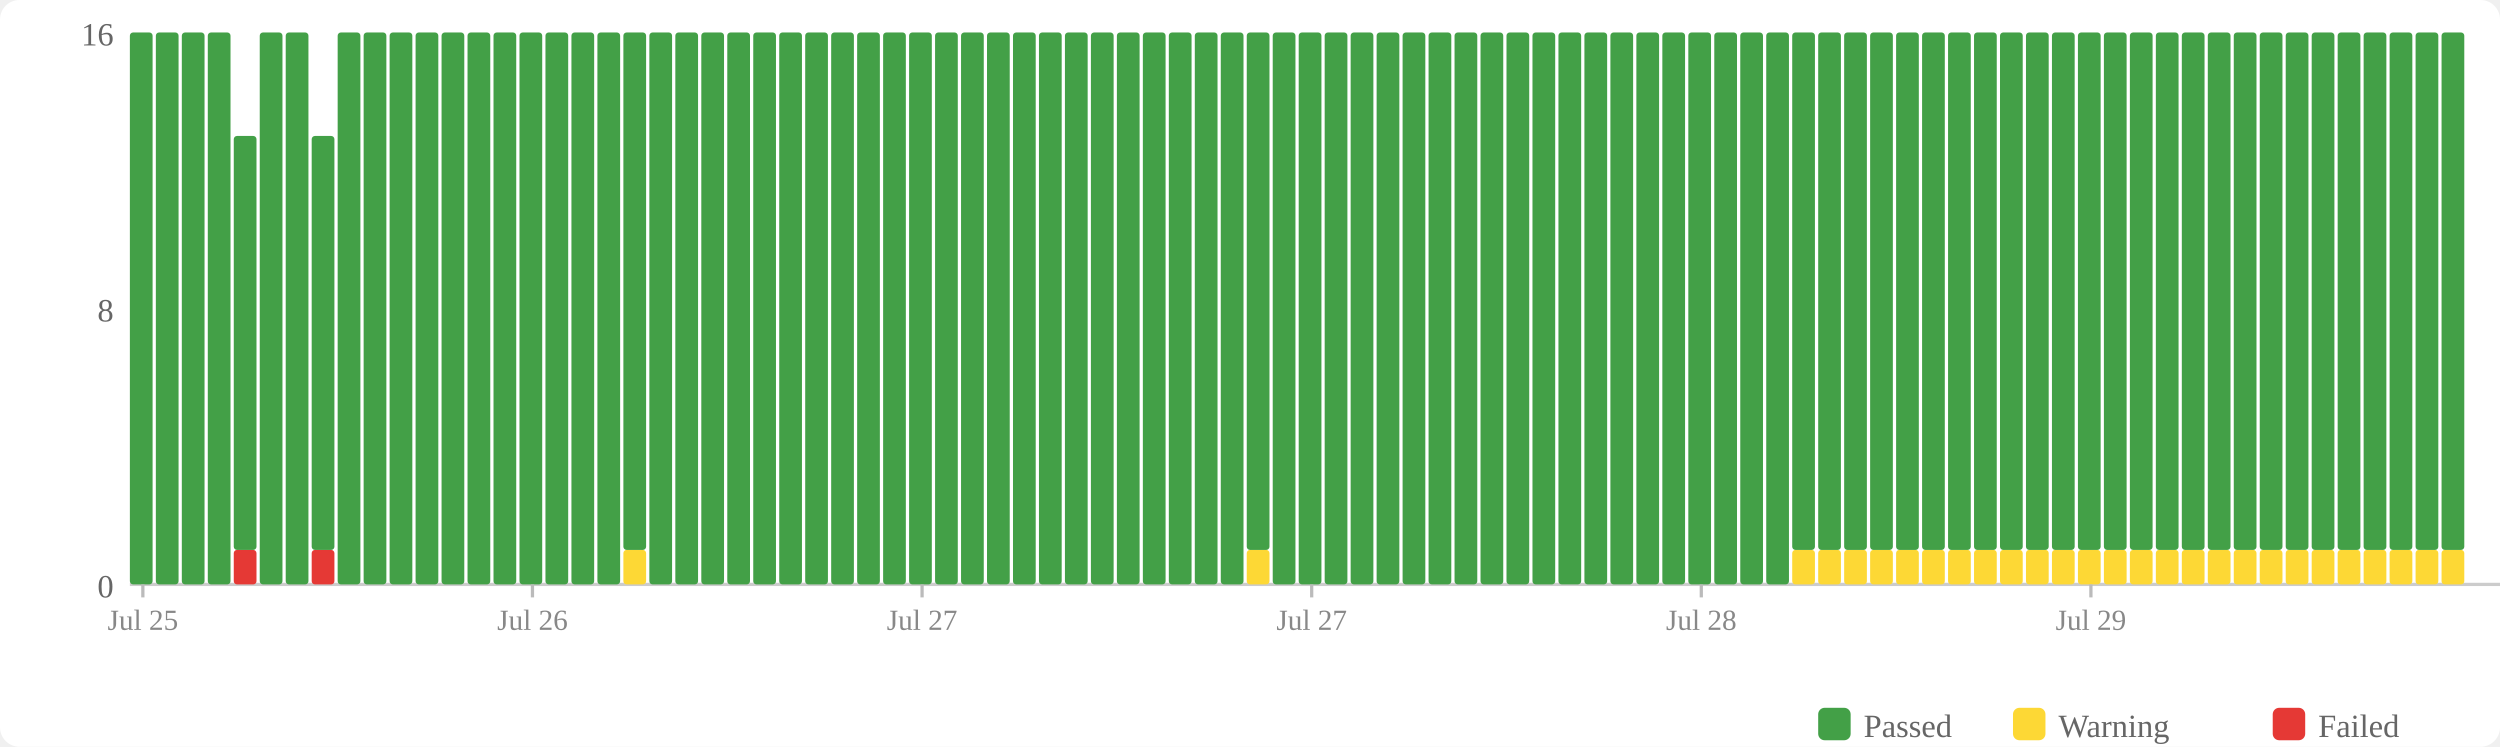
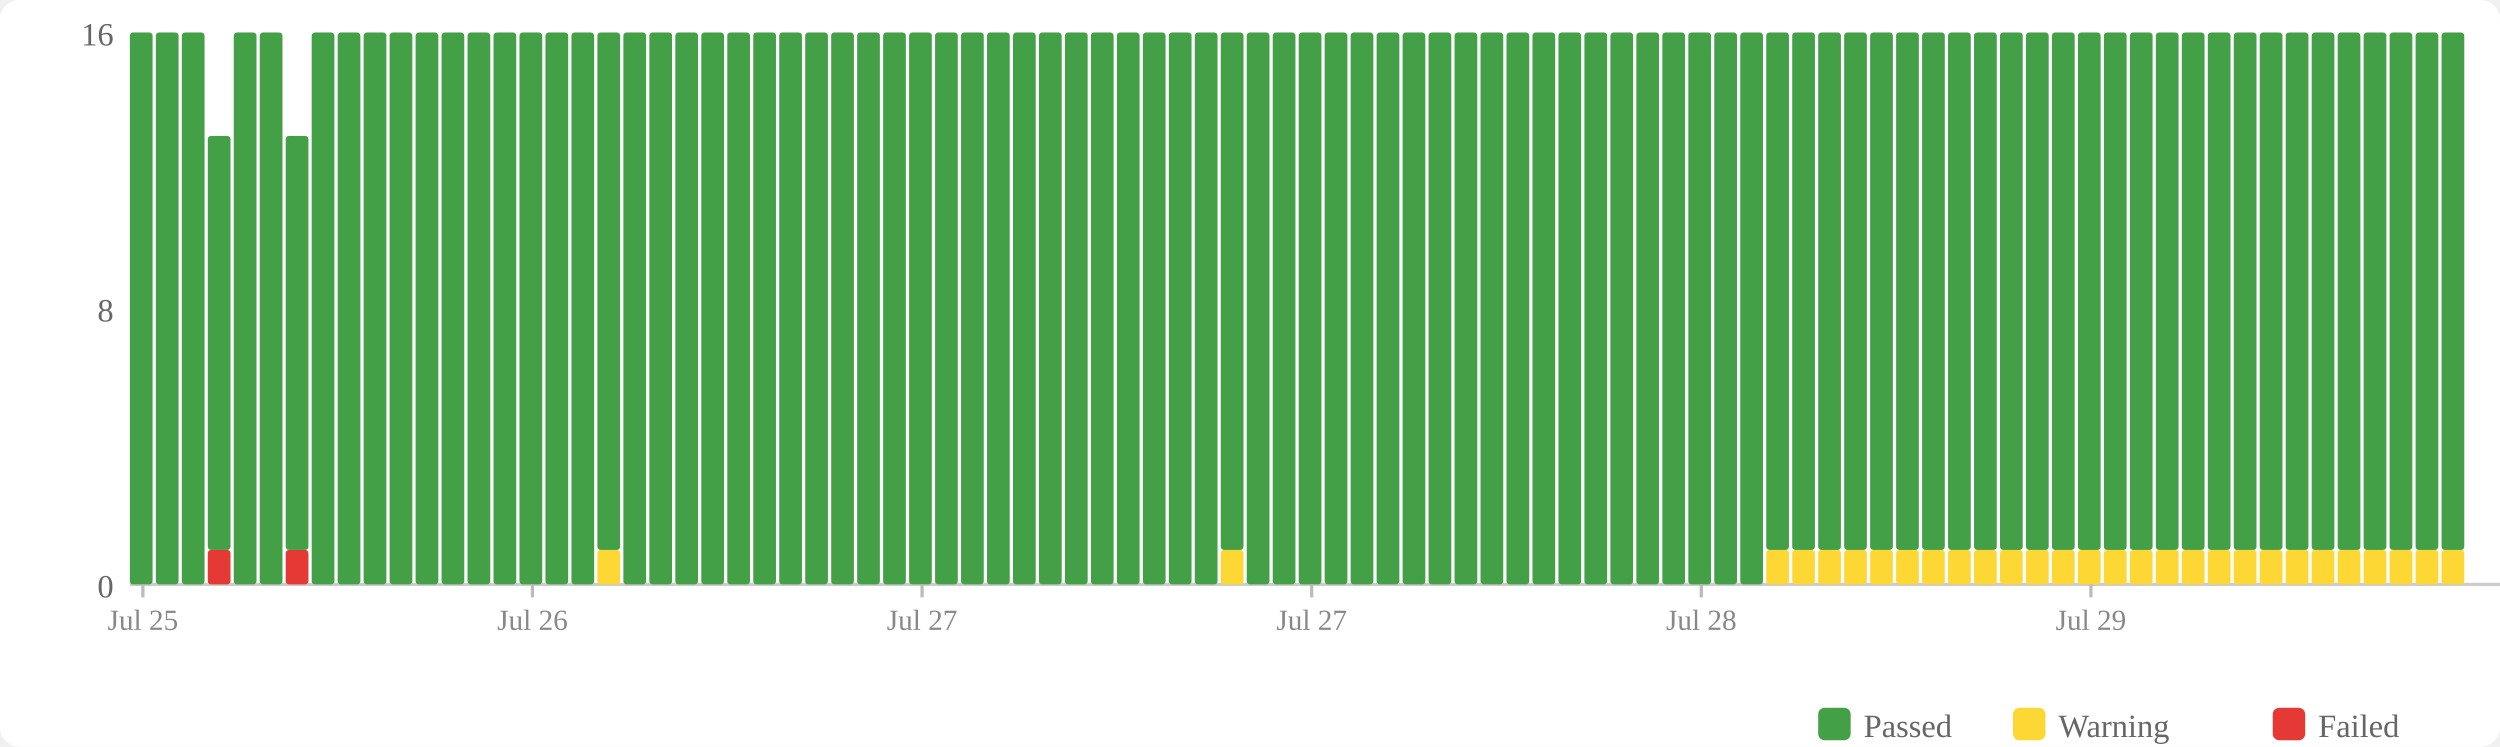
<svg xmlns="http://www.w3.org/2000/svg" width="770" height="230" viewBox="0 0 770 230">
  <rect width="770" height="230" fill="#fff" rx="6" />
  <rect x="560" y="218" width="10" height="10" fill="#43a047" rx="2" />
  <text x="574" y="227" font-size="10" fill="#666">Passed</text>
  <rect x="620" y="218" width="10" height="10" fill="#fdd835" rx="2" />
  <text x="634" y="227" font-size="10" fill="#666">Warning</text>
  <rect x="700" y="218" width="10" height="10" fill="#e53935" rx="2" />
  <text x="714" y="227" font-size="10" fill="#666">Failed</text>
  <text x="35" y="184" text-anchor="end" font-size="10" fill="#666">0</text>
  <text x="35" y="99" text-anchor="end" font-size="10" fill="#666">8</text>
  <text x="35" y="14" text-anchor="end" font-size="10" fill="#666">16</text>
  <line x1="40" y1="180" x2="770" y2="180" stroke="#ccc" stroke-width="1" />
  <rect x="40" y="10" width="7" height="170" fill="#43a047" rx="1" />
  <rect x="48" y="10" width="7" height="170" fill="#43a047" rx="1" />
  <rect x="56" y="10" width="7" height="170" fill="#43a047" rx="1" />
-   <rect x="64" y="10" width="7" height="170" fill="#43a047" rx="1" />
-   <rect x="72" y="169.375" width="7" height="10.625" fill="#e53935" rx="1" />
-   <rect x="72" y="41.875" width="7" height="127.5" fill="#43a047" rx="1" />
+   <rect x="64" y="169.375" width="7" height="10.625" fill="#e53935" rx="1" />
+   <rect x="64" y="41.875" width="7" height="127.5" fill="#43a047" rx="1" />
+   <rect x="72" y="10" width="7" height="170" fill="#43a047" rx="1" />
  <rect x="80" y="10" width="7" height="170" fill="#43a047" rx="1" />
-   <rect x="88" y="10" width="7" height="170" fill="#43a047" rx="1" />
-   <rect x="96" y="169.375" width="7" height="10.625" fill="#e53935" rx="1" />
-   <rect x="96" y="41.875" width="7" height="127.5" fill="#43a047" rx="1" />
+   <rect x="88" y="169.375" width="7" height="10.625" fill="#e53935" rx="1" />
+   <rect x="88" y="41.875" width="7" height="127.5" fill="#43a047" rx="1" />
+   <rect x="96" y="10" width="7" height="170" fill="#43a047" rx="1" />
  <rect x="104" y="10" width="7" height="170" fill="#43a047" rx="1" />
  <rect x="112" y="10" width="7" height="170" fill="#43a047" rx="1" />
  <rect x="120" y="10" width="7" height="170" fill="#43a047" rx="1" />
  <rect x="128" y="10" width="7" height="170" fill="#43a047" rx="1" />
  <rect x="136" y="10" width="7" height="170" fill="#43a047" rx="1" />
  <rect x="144" y="10" width="7" height="170" fill="#43a047" rx="1" />
  <rect x="152" y="10" width="7" height="170" fill="#43a047" rx="1" />
  <rect x="160" y="10" width="7" height="170" fill="#43a047" rx="1" />
  <rect x="168" y="10" width="7" height="170" fill="#43a047" rx="1" />
  <rect x="176" y="10" width="7" height="170" fill="#43a047" rx="1" />
-   <rect x="184" y="10" width="7" height="170" fill="#43a047" rx="1" />
-   <rect x="192" y="169.375" width="7" height="10.625" fill="#fdd835" rx="1" />
-   <rect x="192" y="10" width="7" height="159.375" fill="#43a047" rx="1" />
+   <rect x="184" y="169.375" width="7" height="10.625" fill="#fdd835" rx="1" />
+   <rect x="184" y="10" width="7" height="159.375" fill="#43a047" rx="1" />
+   <rect x="192" y="10" width="7" height="170" fill="#43a047" rx="1" />
  <rect x="200" y="10" width="7" height="170" fill="#43a047" rx="1" />
  <rect x="208" y="10" width="7" height="170" fill="#43a047" rx="1" />
  <rect x="216" y="10" width="7" height="170" fill="#43a047" rx="1" />
  <rect x="224" y="10" width="7" height="170" fill="#43a047" rx="1" />
  <rect x="232" y="10" width="7" height="170" fill="#43a047" rx="1" />
  <rect x="240" y="10" width="7" height="170" fill="#43a047" rx="1" />
  <rect x="248" y="10" width="7" height="170" fill="#43a047" rx="1" />
  <rect x="256" y="10" width="7" height="170" fill="#43a047" rx="1" />
  <rect x="264" y="10" width="7" height="170" fill="#43a047" rx="1" />
  <rect x="272" y="10" width="7" height="170" fill="#43a047" rx="1" />
  <rect x="280" y="10" width="7" height="170" fill="#43a047" rx="1" />
  <rect x="288" y="10" width="7" height="170" fill="#43a047" rx="1" />
  <rect x="296" y="10" width="7" height="170" fill="#43a047" rx="1" />
  <rect x="304" y="10" width="7" height="170" fill="#43a047" rx="1" />
  <rect x="312" y="10" width="7" height="170" fill="#43a047" rx="1" />
  <rect x="320" y="10" width="7" height="170" fill="#43a047" rx="1" />
  <rect x="328" y="10" width="7" height="170" fill="#43a047" rx="1" />
  <rect x="336" y="10" width="7" height="170" fill="#43a047" rx="1" />
  <rect x="344" y="10" width="7" height="170" fill="#43a047" rx="1" />
  <rect x="352" y="10" width="7" height="170" fill="#43a047" rx="1" />
  <rect x="360" y="10" width="7" height="170" fill="#43a047" rx="1" />
  <rect x="368" y="10" width="7" height="170" fill="#43a047" rx="1" />
-   <rect x="376" y="10" width="7" height="170" fill="#43a047" rx="1" />
-   <rect x="384" y="169.375" width="7" height="10.625" fill="#fdd835" rx="1" />
-   <rect x="384" y="10" width="7" height="159.375" fill="#43a047" rx="1" />
+   <rect x="376" y="169.375" width="7" height="10.625" fill="#fdd835" rx="1" />
+   <rect x="376" y="10" width="7" height="159.375" fill="#43a047" rx="1" />
+   <rect x="384" y="10" width="7" height="170" fill="#43a047" rx="1" />
  <rect x="392" y="10" width="7" height="170" fill="#43a047" rx="1" />
  <rect x="400" y="10" width="7" height="170" fill="#43a047" rx="1" />
  <rect x="408" y="10" width="7" height="170" fill="#43a047" rx="1" />
  <rect x="416" y="10" width="7" height="170" fill="#43a047" rx="1" />
  <rect x="424" y="10" width="7" height="170" fill="#43a047" rx="1" />
  <rect x="432" y="10" width="7" height="170" fill="#43a047" rx="1" />
  <rect x="440" y="10" width="7" height="170" fill="#43a047" rx="1" />
  <rect x="448" y="10" width="7" height="170" fill="#43a047" rx="1" />
  <rect x="456" y="10" width="7" height="170" fill="#43a047" rx="1" />
  <rect x="464" y="10" width="7" height="170" fill="#43a047" rx="1" />
  <rect x="472" y="10" width="7" height="170" fill="#43a047" rx="1" />
  <rect x="480" y="10" width="7" height="170" fill="#43a047" rx="1" />
  <rect x="488" y="10" width="7" height="170" fill="#43a047" rx="1" />
  <rect x="496" y="10" width="7" height="170" fill="#43a047" rx="1" />
  <rect x="504" y="10" width="7" height="170" fill="#43a047" rx="1" />
  <rect x="512" y="10" width="7" height="170" fill="#43a047" rx="1" />
  <rect x="520" y="10" width="7" height="170" fill="#43a047" rx="1" />
  <rect x="528" y="10" width="7" height="170" fill="#43a047" rx="1" />
  <rect x="536" y="10" width="7" height="170" fill="#43a047" rx="1" />
-   <rect x="544" y="10" width="7" height="170" fill="#43a047" rx="1" />
+   <rect x="544" y="169.375" width="7" height="10.625" fill="#fdd835" rx="1" />
+   <rect x="544" y="10" width="7" height="159.375" fill="#43a047" rx="1" />
  <rect x="552" y="169.375" width="7" height="10.625" fill="#fdd835" rx="1" />
  <rect x="552" y="10" width="7" height="159.375" fill="#43a047" rx="1" />
  <rect x="560" y="169.375" width="7" height="10.625" fill="#fdd835" rx="1" />
  <rect x="560" y="10" width="7" height="159.375" fill="#43a047" rx="1" />
  <rect x="568" y="169.375" width="7" height="10.625" fill="#fdd835" rx="1" />
  <rect x="568" y="10" width="7" height="159.375" fill="#43a047" rx="1" />
  <rect x="576" y="169.375" width="7" height="10.625" fill="#fdd835" rx="1" />
  <rect x="576" y="10" width="7" height="159.375" fill="#43a047" rx="1" />
  <rect x="584" y="169.375" width="7" height="10.625" fill="#fdd835" rx="1" />
  <rect x="584" y="10" width="7" height="159.375" fill="#43a047" rx="1" />
  <rect x="592" y="169.375" width="7" height="10.625" fill="#fdd835" rx="1" />
  <rect x="592" y="10" width="7" height="159.375" fill="#43a047" rx="1" />
  <rect x="600" y="169.375" width="7" height="10.625" fill="#fdd835" rx="1" />
  <rect x="600" y="10" width="7" height="159.375" fill="#43a047" rx="1" />
  <rect x="608" y="169.375" width="7" height="10.625" fill="#fdd835" rx="1" />
  <rect x="608" y="10" width="7" height="159.375" fill="#43a047" rx="1" />
  <rect x="616" y="169.375" width="7" height="10.625" fill="#fdd835" rx="1" />
  <rect x="616" y="10" width="7" height="159.375" fill="#43a047" rx="1" />
  <rect x="624" y="169.375" width="7" height="10.625" fill="#fdd835" rx="1" />
  <rect x="624" y="10" width="7" height="159.375" fill="#43a047" rx="1" />
  <rect x="632" y="169.375" width="7" height="10.625" fill="#fdd835" rx="1" />
  <rect x="632" y="10" width="7" height="159.375" fill="#43a047" rx="1" />
  <rect x="640" y="169.375" width="7" height="10.625" fill="#fdd835" rx="1" />
  <rect x="640" y="10" width="7" height="159.375" fill="#43a047" rx="1" />
  <rect x="648" y="169.375" width="7" height="10.625" fill="#fdd835" rx="1" />
  <rect x="648" y="10" width="7" height="159.375" fill="#43a047" rx="1" />
  <rect x="656" y="169.375" width="7" height="10.625" fill="#fdd835" rx="1" />
  <rect x="656" y="10" width="7" height="159.375" fill="#43a047" rx="1" />
  <rect x="664" y="169.375" width="7" height="10.625" fill="#fdd835" rx="1" />
  <rect x="664" y="10" width="7" height="159.375" fill="#43a047" rx="1" />
  <rect x="672" y="169.375" width="7" height="10.625" fill="#fdd835" rx="1" />
  <rect x="672" y="10" width="7" height="159.375" fill="#43a047" rx="1" />
  <rect x="680" y="169.375" width="7" height="10.625" fill="#fdd835" rx="1" />
  <rect x="680" y="10" width="7" height="159.375" fill="#43a047" rx="1" />
  <rect x="688" y="169.375" width="7" height="10.625" fill="#fdd835" rx="1" />
  <rect x="688" y="10" width="7" height="159.375" fill="#43a047" rx="1" />
  <rect x="696" y="169.375" width="7" height="10.625" fill="#fdd835" rx="1" />
  <rect x="696" y="10" width="7" height="159.375" fill="#43a047" rx="1" />
  <rect x="704" y="169.375" width="7" height="10.625" fill="#fdd835" rx="1" />
  <rect x="704" y="10" width="7" height="159.375" fill="#43a047" rx="1" />
  <rect x="712" y="169.375" width="7" height="10.625" fill="#fdd835" rx="1" />
  <rect x="712" y="10" width="7" height="159.375" fill="#43a047" rx="1" />
  <rect x="720" y="169.375" width="7" height="10.625" fill="#fdd835" rx="1" />
  <rect x="720" y="10" width="7" height="159.375" fill="#43a047" rx="1" />
  <rect x="728" y="169.375" width="7" height="10.625" fill="#fdd835" rx="1" />
  <rect x="728" y="10" width="7" height="159.375" fill="#43a047" rx="1" />
  <rect x="736" y="169.375" width="7" height="10.625" fill="#fdd835" rx="1" />
  <rect x="736" y="10" width="7" height="159.375" fill="#43a047" rx="1" />
  <rect x="744" y="169.375" width="7" height="10.625" fill="#fdd835" rx="1" />
  <rect x="744" y="10" width="7" height="159.375" fill="#43a047" rx="1" />
  <rect x="752" y="169.375" width="7" height="10.625" fill="#fdd835" rx="1" />
  <rect x="752" y="10" width="7" height="159.375" fill="#43a047" rx="1" />
  <line x1="44.0" y1="180" x2="44.0" y2="184" stroke="#bbb" stroke-width="1" />
  <text x="44.0" y="194" text-anchor="middle" font-size="9" fill="#888">Jul 25</text>
  <line x1="164.0" y1="180" x2="164.0" y2="184" stroke="#bbb" stroke-width="1" />
  <text x="164.0" y="194" text-anchor="middle" font-size="9" fill="#888">Jul 26</text>
  <line x1="284.0" y1="180" x2="284.0" y2="184" stroke="#bbb" stroke-width="1" />
  <text x="284.0" y="194" text-anchor="middle" font-size="9" fill="#888">Jul 27</text>
  <line x1="404.0" y1="180" x2="404.0" y2="184" stroke="#bbb" stroke-width="1" />
  <text x="404.0" y="194" text-anchor="middle" font-size="9" fill="#888">Jul 27</text>
  <line x1="524.0" y1="180" x2="524.0" y2="184" stroke="#bbb" stroke-width="1" />
  <text x="524.0" y="194" text-anchor="middle" font-size="9" fill="#888">Jul 28</text>
  <line x1="644.0" y1="180" x2="644.0" y2="184" stroke="#bbb" stroke-width="1" />
  <text x="644.0" y="194" text-anchor="middle" font-size="9" fill="#888">Jul 29</text>
</svg>
